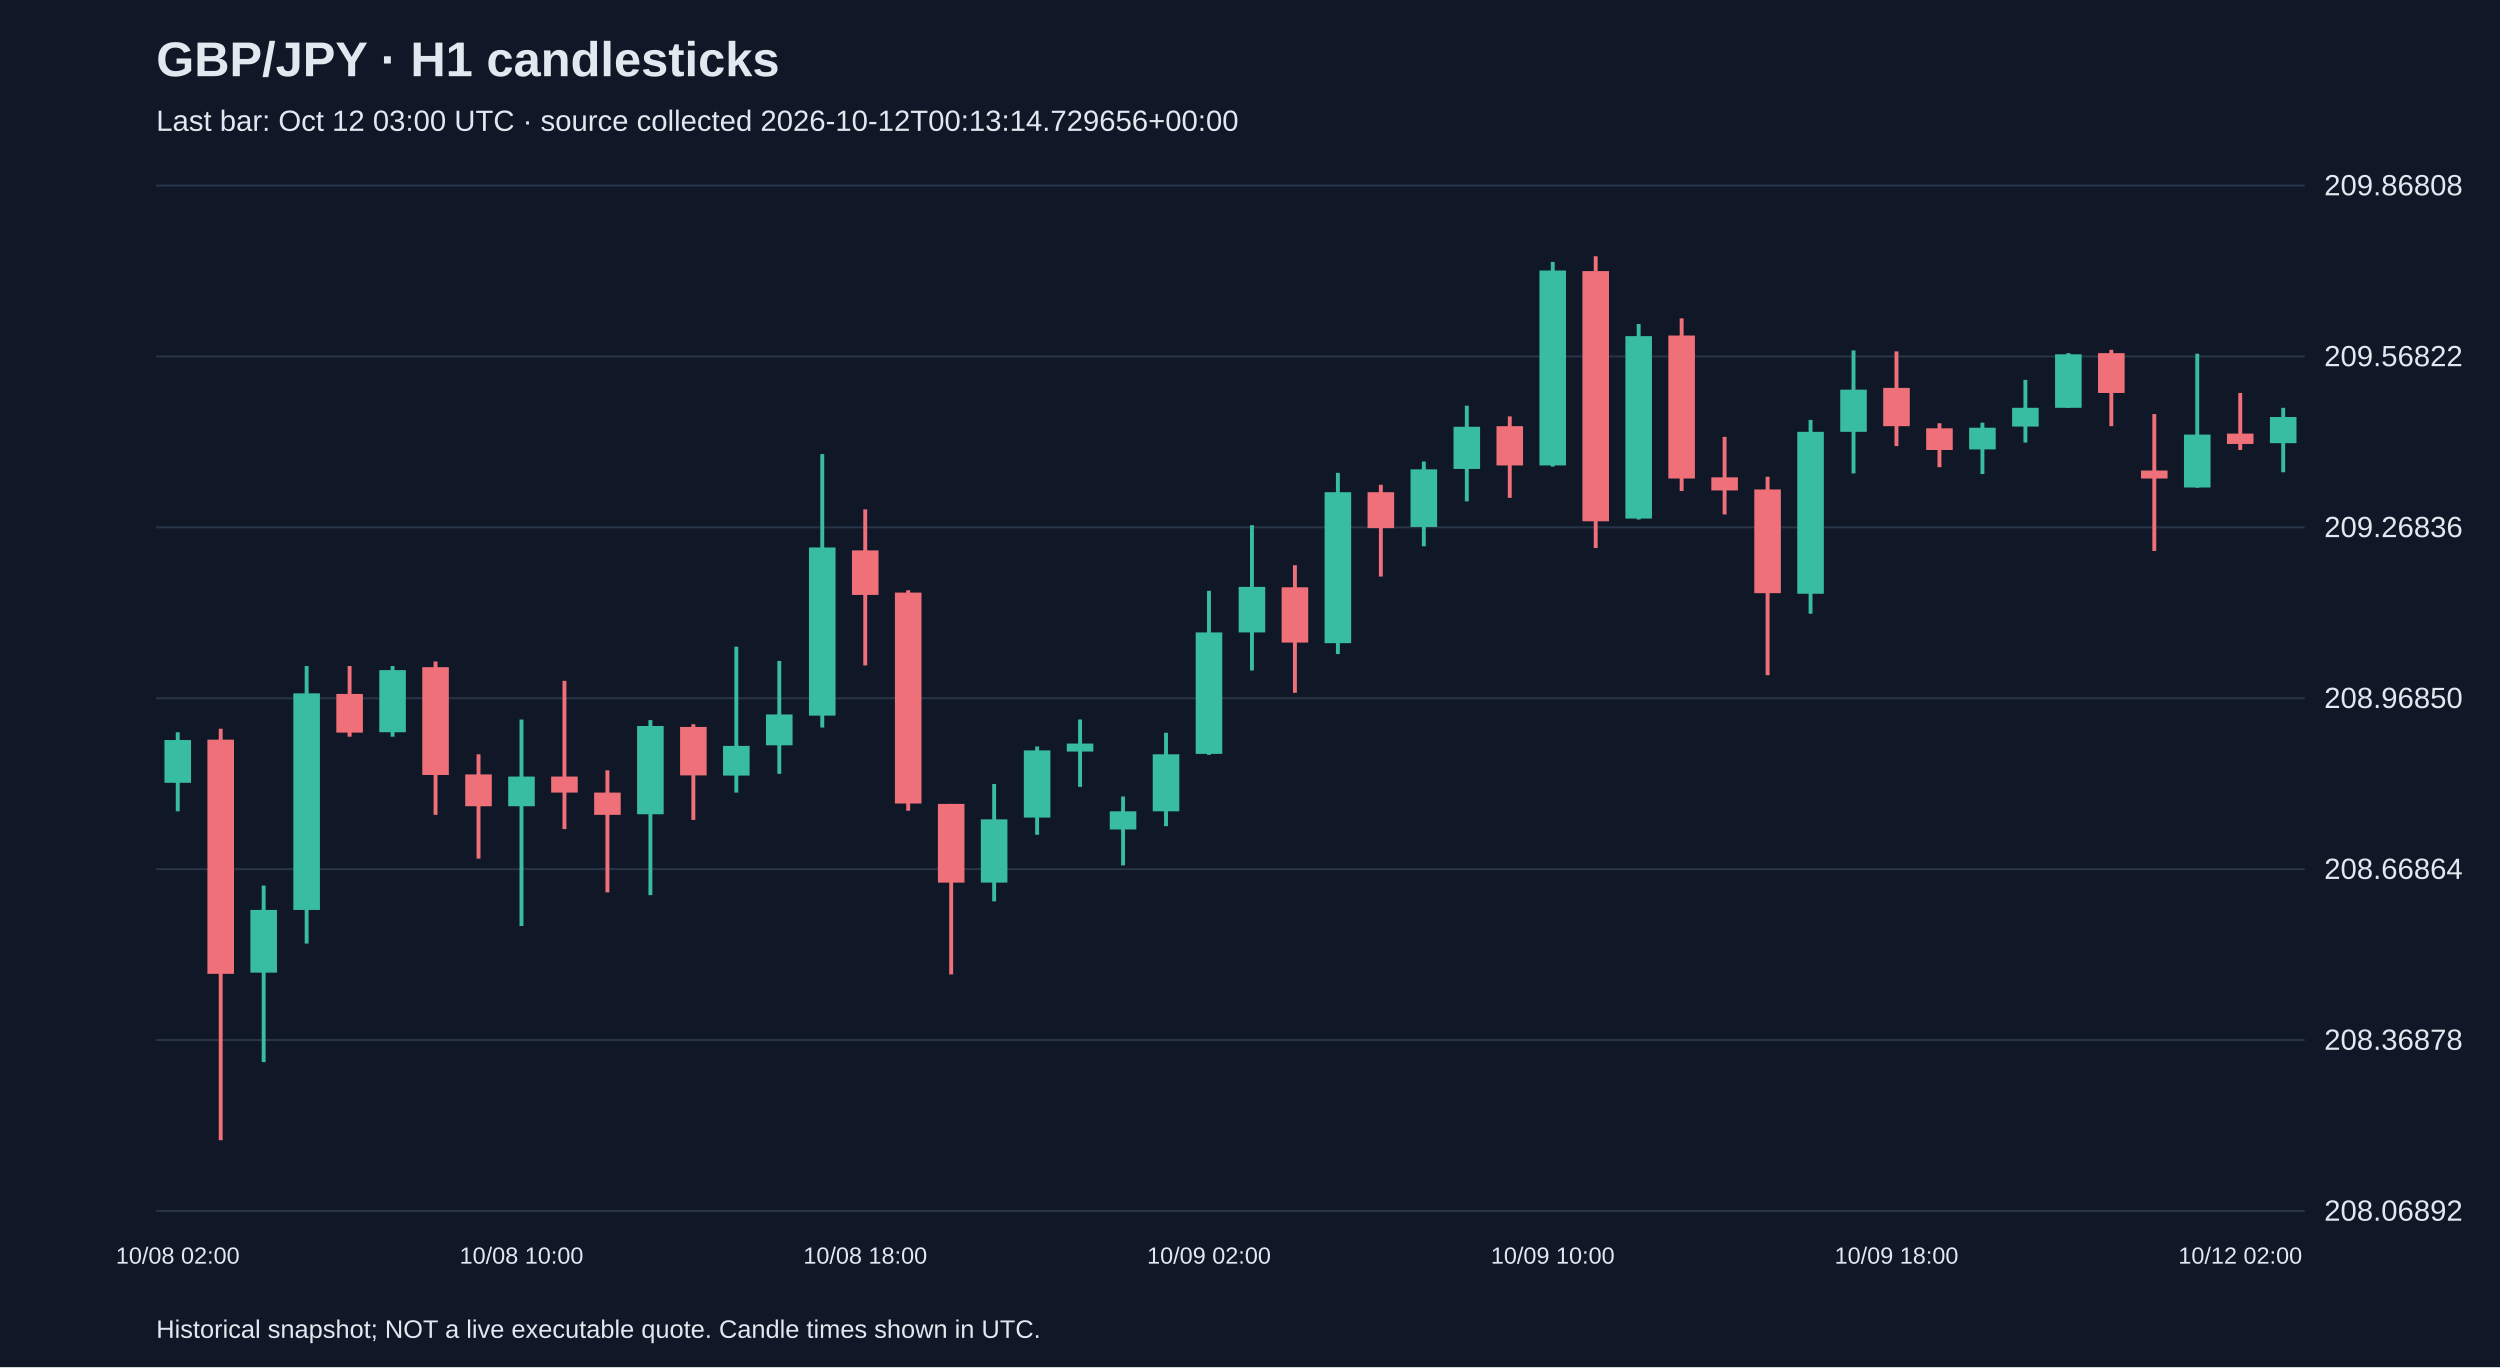
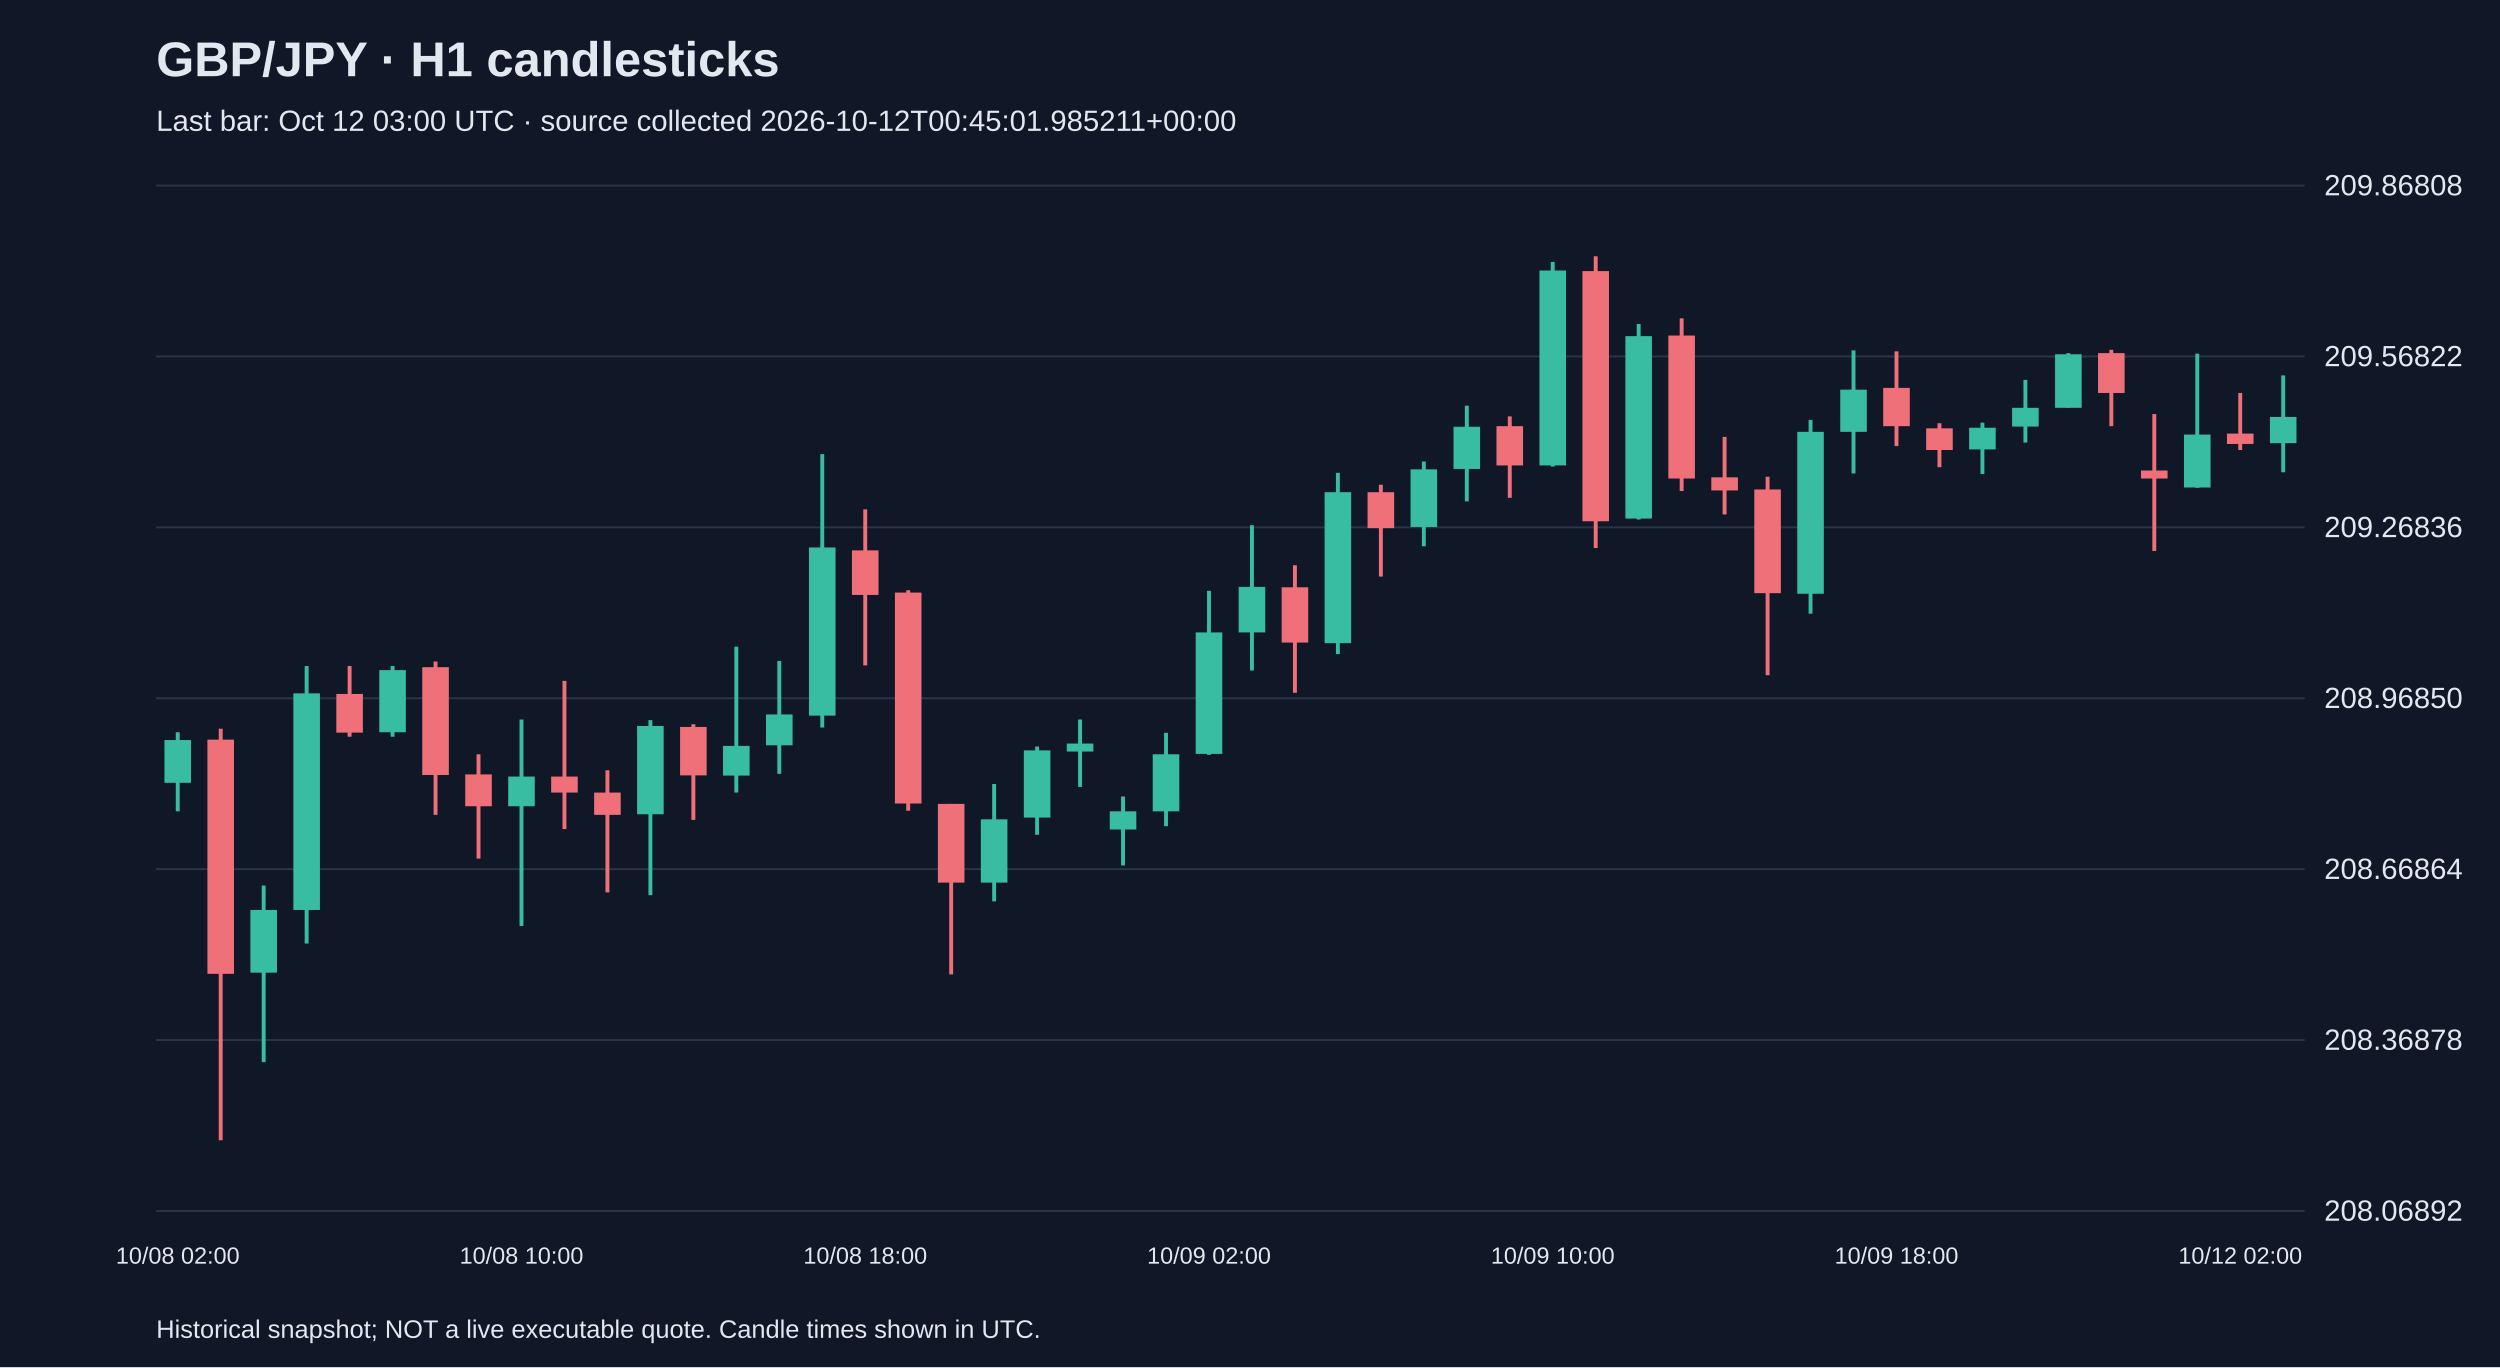
<svg xmlns="http://www.w3.org/2000/svg" viewBox="0 0 1280 700">
  <rect width="100%" height="100%" fill="#101827" />
  <style>text{font-family:Arial,sans-serif;fill:#e2e8f0}</style>
  <text x="80" y="39" font-size="25" font-weight="bold">GBP/JPY · H1 candlesticks</text>
-   <text x="80" y="67" font-size="15" fill="#a6b1c5">Last bar: Oct 12 03:00 UTC · source collected 2026-10-12T00:13:14.729656+00:00</text>
+   <text x="80" y="67" font-size="15" fill="#a6b1c5">Last bar: Oct 12 03:00 UTC · source collected 2026-10-12T00:45:01.985211+00:00</text>
  <line x1="80" y1="620.0" x2="1180" y2="620.0" stroke="#283548" />
  <text x="1190" y="625.0" font-size="15">208.06892</text>
  <line x1="80" y1="532.5" x2="1180" y2="532.5" stroke="#283548" />
  <text x="1190" y="537.5" font-size="15">208.36878</text>
  <line x1="80" y1="445.0" x2="1180" y2="445.0" stroke="#283548" />
  <text x="1190" y="450.0" font-size="15">208.66864</text>
  <line x1="80" y1="357.5" x2="1180" y2="357.5" stroke="#283548" />
  <text x="1190" y="362.5" font-size="15">208.96850</text>
  <line x1="80" y1="270.0" x2="1180" y2="270.0" stroke="#283548" />
  <text x="1190" y="275.0" font-size="15">209.26836</text>
  <line x1="80" y1="182.5" x2="1180" y2="182.5" stroke="#283548" />
  <text x="1190" y="187.5" font-size="15">209.56822</text>
  <line x1="80" y1="95.0" x2="1180" y2="95.0" stroke="#283548" />
  <text x="1190" y="100.0" font-size="15">209.86808</text>
  <line x1="91.0" y1="374.9" x2="91.0" y2="415.4" stroke="#38bca2" stroke-width="2" />
  <rect x="84.2" y="378.9" width="13.6" height="21.9" fill="#38bca2" />
  <text x="91.0" y="647" text-anchor="middle" font-size="12">10/08 02:00</text>
  <line x1="113.0" y1="373.1" x2="113.0" y2="583.8" stroke="#f07079" stroke-width="2" />
  <rect x="106.2" y="378.7" width="13.6" height="119.9" fill="#f07079" />
  <line x1="135.0" y1="453.4" x2="135.0" y2="543.8" stroke="#38bca2" stroke-width="2" />
  <rect x="128.2" y="465.9" width="13.6" height="32.1" fill="#38bca2" />
  <line x1="157.0" y1="341.0" x2="157.0" y2="483.1" stroke="#38bca2" stroke-width="2" />
  <rect x="150.2" y="355.0" width="13.6" height="110.9" fill="#38bca2" />
  <line x1="179.0" y1="341.0" x2="179.0" y2="377.2" stroke="#f07079" stroke-width="2" />
  <rect x="172.2" y="355.3" width="13.6" height="19.8" fill="#f07079" />
  <line x1="201.0" y1="341.0" x2="201.0" y2="377.2" stroke="#38bca2" stroke-width="2" />
  <rect x="194.2" y="343.1" width="13.6" height="31.8" fill="#38bca2" />
  <line x1="223.0" y1="338.7" x2="223.0" y2="417.2" stroke="#f07079" stroke-width="2" />
  <rect x="216.2" y="341.6" width="13.6" height="55.2" fill="#f07079" />
  <line x1="245.0" y1="386.2" x2="245.0" y2="439.6" stroke="#f07079" stroke-width="2" />
  <rect x="238.2" y="396.5" width="13.6" height="16.3" fill="#f07079" />
  <line x1="267.0" y1="368.4" x2="267.0" y2="474.1" stroke="#38bca2" stroke-width="2" />
  <rect x="260.2" y="397.6" width="13.6" height="15.2" fill="#38bca2" />
  <text x="267.0" y="647" text-anchor="middle" font-size="12">10/08 10:00</text>
  <line x1="289.0" y1="348.6" x2="289.0" y2="424.5" stroke="#f07079" stroke-width="2" />
  <rect x="282.2" y="397.6" width="13.6" height="8.2" fill="#f07079" />
  <line x1="311.0" y1="394.4" x2="311.0" y2="456.9" stroke="#f07079" stroke-width="2" />
  <rect x="304.2" y="405.8" width="13.6" height="11.4" fill="#f07079" />
  <line x1="333.0" y1="368.7" x2="333.0" y2="458.3" stroke="#38bca2" stroke-width="2" />
  <rect x="326.2" y="371.7" width="13.6" height="45.2" fill="#38bca2" />
  <line x1="355.0" y1="370.8" x2="355.0" y2="419.8" stroke="#f07079" stroke-width="2" />
  <rect x="348.2" y="372.2" width="13.6" height="24.8" fill="#f07079" />
  <line x1="377.0" y1="331.1" x2="377.0" y2="405.8" stroke="#38bca2" stroke-width="2" />
  <rect x="370.2" y="381.9" width="13.6" height="15.2" fill="#38bca2" />
  <line x1="399.0" y1="338.4" x2="399.0" y2="396.2" stroke="#38bca2" stroke-width="2" />
  <rect x="392.2" y="365.8" width="13.6" height="15.8" fill="#38bca2" />
  <line x1="421.0" y1="232.5" x2="421.0" y2="372.5" stroke="#38bca2" stroke-width="2" />
  <rect x="414.2" y="280.3" width="13.6" height="86.1" fill="#38bca2" />
  <line x1="443.0" y1="260.8" x2="443.0" y2="340.7" stroke="#f07079" stroke-width="2" />
  <rect x="436.2" y="281.8" width="13.6" height="22.8" fill="#f07079" />
  <text x="443.0" y="647" text-anchor="middle" font-size="12">10/08 18:00</text>
  <line x1="465.0" y1="302.2" x2="465.0" y2="415.1" stroke="#f07079" stroke-width="2" />
  <rect x="458.2" y="303.4" width="13.6" height="108.0" fill="#f07079" />
  <line x1="487.0" y1="411.6" x2="487.0" y2="498.9" stroke="#f07079" stroke-width="2" />
  <rect x="480.2" y="411.6" width="13.6" height="40.3" fill="#f07079" />
  <line x1="509.0" y1="401.4" x2="509.0" y2="461.5" stroke="#38bca2" stroke-width="2" />
  <rect x="502.2" y="419.5" width="13.6" height="32.4" fill="#38bca2" />
  <line x1="531.0" y1="382.2" x2="531.0" y2="427.4" stroke="#38bca2" stroke-width="2" />
  <rect x="524.2" y="384.2" width="13.6" height="34.4" fill="#38bca2" />
  <line x1="553.0" y1="368.4" x2="553.0" y2="402.9" stroke="#38bca2" stroke-width="2" />
  <rect x="546.2" y="380.7" width="13.6" height="4.1" fill="#38bca2" />
  <line x1="575.0" y1="407.8" x2="575.0" y2="443.1" stroke="#38bca2" stroke-width="2" />
  <rect x="568.2" y="415.4" width="13.6" height="9.3" fill="#38bca2" />
  <line x1="597.0" y1="375.2" x2="597.0" y2="423.0" stroke="#38bca2" stroke-width="2" />
  <rect x="590.2" y="386.2" width="13.6" height="29.2" fill="#38bca2" />
  <line x1="619.0" y1="302.5" x2="619.0" y2="386.5" stroke="#38bca2" stroke-width="2" />
  <rect x="612.2" y="323.8" width="13.6" height="62.2" fill="#38bca2" />
  <text x="619.0" y="647" text-anchor="middle" font-size="12">10/09 02:00</text>
  <line x1="641.0" y1="268.9" x2="641.0" y2="343.3" stroke="#38bca2" stroke-width="2" />
  <rect x="634.2" y="300.5" width="13.6" height="23.3" fill="#38bca2" />
  <line x1="663.0" y1="289.4" x2="663.0" y2="354.7" stroke="#f07079" stroke-width="2" />
  <rect x="656.2" y="300.7" width="13.6" height="28.3" fill="#f07079" />
  <line x1="685.0" y1="242.1" x2="685.0" y2="334.9" stroke="#38bca2" stroke-width="2" />
  <rect x="678.2" y="252.0" width="13.6" height="77.3" fill="#38bca2" />
  <line x1="707.0" y1="248.2" x2="707.0" y2="295.2" stroke="#f07079" stroke-width="2" />
  <rect x="700.2" y="252.0" width="13.6" height="18.4" fill="#f07079" />
  <line x1="729.0" y1="236.3" x2="729.0" y2="279.7" stroke="#38bca2" stroke-width="2" />
  <rect x="722.2" y="240.3" width="13.6" height="29.5" fill="#38bca2" />
  <line x1="751.0" y1="207.7" x2="751.0" y2="256.7" stroke="#38bca2" stroke-width="2" />
  <rect x="744.2" y="218.5" width="13.6" height="21.6" fill="#38bca2" />
  <line x1="773.0" y1="213.2" x2="773.0" y2="254.9" stroke="#f07079" stroke-width="2" />
  <rect x="766.2" y="218.2" width="13.6" height="20.1" fill="#f07079" />
  <line x1="795.0" y1="134.1" x2="795.0" y2="238.9" stroke="#38bca2" stroke-width="2" />
  <rect x="788.2" y="138.5" width="13.6" height="99.8" fill="#38bca2" />
  <text x="795.0" y="647" text-anchor="middle" font-size="12">10/09 10:00</text>
  <line x1="817.0" y1="131.2" x2="817.0" y2="280.6" stroke="#f07079" stroke-width="2" />
  <rect x="810.2" y="138.8" width="13.6" height="128.1" fill="#f07079" />
  <line x1="839.0" y1="165.9" x2="839.0" y2="266.0" stroke="#38bca2" stroke-width="2" />
  <rect x="832.2" y="172.1" width="13.6" height="93.4" fill="#38bca2" />
  <line x1="861.0" y1="163.0" x2="861.0" y2="251.4" stroke="#f07079" stroke-width="2" />
  <rect x="854.2" y="171.8" width="13.6" height="73.2" fill="#f07079" />
  <line x1="883.0" y1="223.7" x2="883.0" y2="263.4" stroke="#f07079" stroke-width="2" />
  <rect x="876.2" y="244.4" width="13.6" height="6.7" fill="#f07079" />
  <line x1="905.0" y1="244.1" x2="905.0" y2="345.7" stroke="#f07079" stroke-width="2" />
  <rect x="898.2" y="250.6" width="13.6" height="53.1" fill="#f07079" />
  <line x1="927.0" y1="215.0" x2="927.0" y2="314.2" stroke="#38bca2" stroke-width="2" />
  <rect x="920.2" y="221.1" width="13.6" height="82.9" fill="#38bca2" />
  <line x1="949.0" y1="179.4" x2="949.0" y2="242.4" stroke="#38bca2" stroke-width="2" />
  <rect x="942.2" y="199.5" width="13.6" height="21.6" fill="#38bca2" />
  <line x1="971.0" y1="179.9" x2="971.0" y2="228.4" stroke="#f07079" stroke-width="2" />
  <rect x="964.2" y="198.6" width="13.6" height="19.6" fill="#f07079" />
  <text x="971.0" y="647" text-anchor="middle" font-size="12">10/09 18:00</text>
  <line x1="993.0" y1="216.7" x2="993.0" y2="239.2" stroke="#f07079" stroke-width="2" />
  <rect x="986.2" y="219.3" width="13.6" height="11.1" fill="#f07079" />
  <line x1="1015.0" y1="216.4" x2="1015.0" y2="242.7" stroke="#38bca2" stroke-width="2" />
  <rect x="1008.2" y="219.0" width="13.6" height="11.1" fill="#38bca2" />
  <line x1="1037.0" y1="194.5" x2="1037.0" y2="226.6" stroke="#38bca2" stroke-width="2" />
  <rect x="1030.2" y="208.8" width="13.6" height="9.6" fill="#38bca2" />
  <line x1="1059.0" y1="180.8" x2="1059.0" y2="208.8" stroke="#38bca2" stroke-width="2" />
  <rect x="1052.2" y="181.4" width="13.6" height="27.4" fill="#38bca2" />
  <line x1="1081.0" y1="179.1" x2="1081.0" y2="218.2" stroke="#f07079" stroke-width="2" />
  <rect x="1074.2" y="180.8" width="13.6" height="20.4" fill="#f07079" />
  <line x1="1103.0" y1="212.0" x2="1103.0" y2="282.1" stroke="#f07079" stroke-width="2" />
  <rect x="1096.2" y="240.9" width="13.6" height="4.1" fill="#f07079" />
  <line x1="1125.0" y1="181.1" x2="1125.0" y2="249.7" stroke="#38bca2" stroke-width="2" />
  <rect x="1118.2" y="222.5" width="13.6" height="27.1" fill="#38bca2" />
  <line x1="1147.0" y1="201.2" x2="1147.0" y2="230.4" stroke="#f07079" stroke-width="2" />
  <rect x="1140.2" y="222.0" width="13.6" height="5.3" fill="#f07079" />
  <text x="1147.0" y="647" text-anchor="middle" font-size="12">10/12 02:00</text>
-   <line x1="1169.0" y1="208.8" x2="1169.0" y2="241.8" stroke="#38bca2" stroke-width="2" />
+   <line x1="1169.0" y1="192.2" x2="1169.0" y2="241.8" stroke="#38bca2" stroke-width="2" />
  <rect x="1162.2" y="213.5" width="13.6" height="13.4" fill="#38bca2" />
  <text x="80" y="685" font-size="13">Historical snapshot; NOT a live executable quote. Candle times shown in UTC.</text>
</svg>
